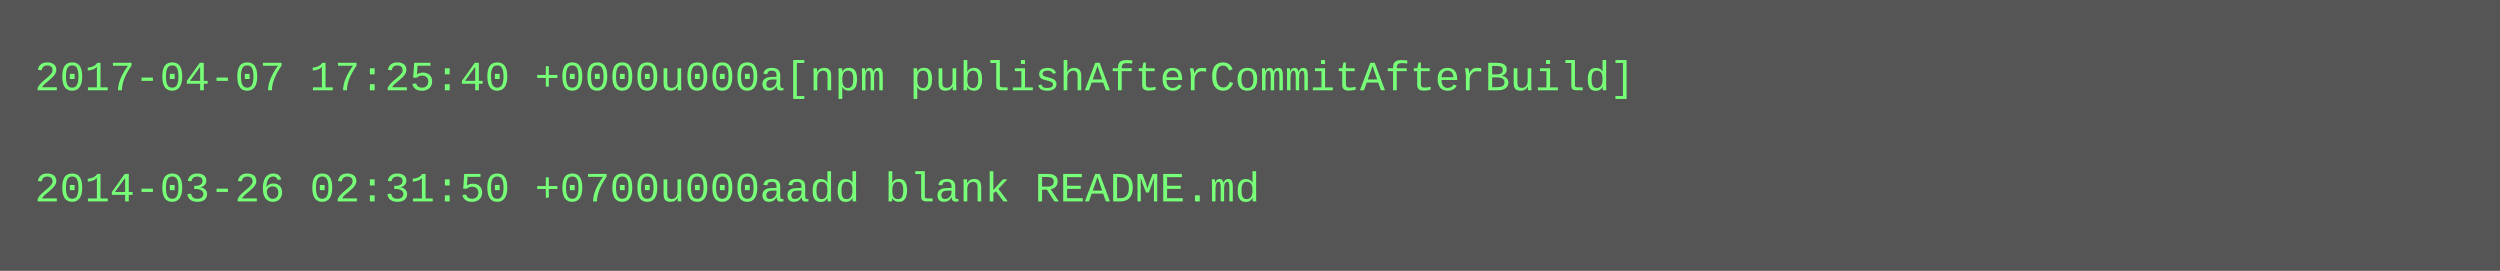
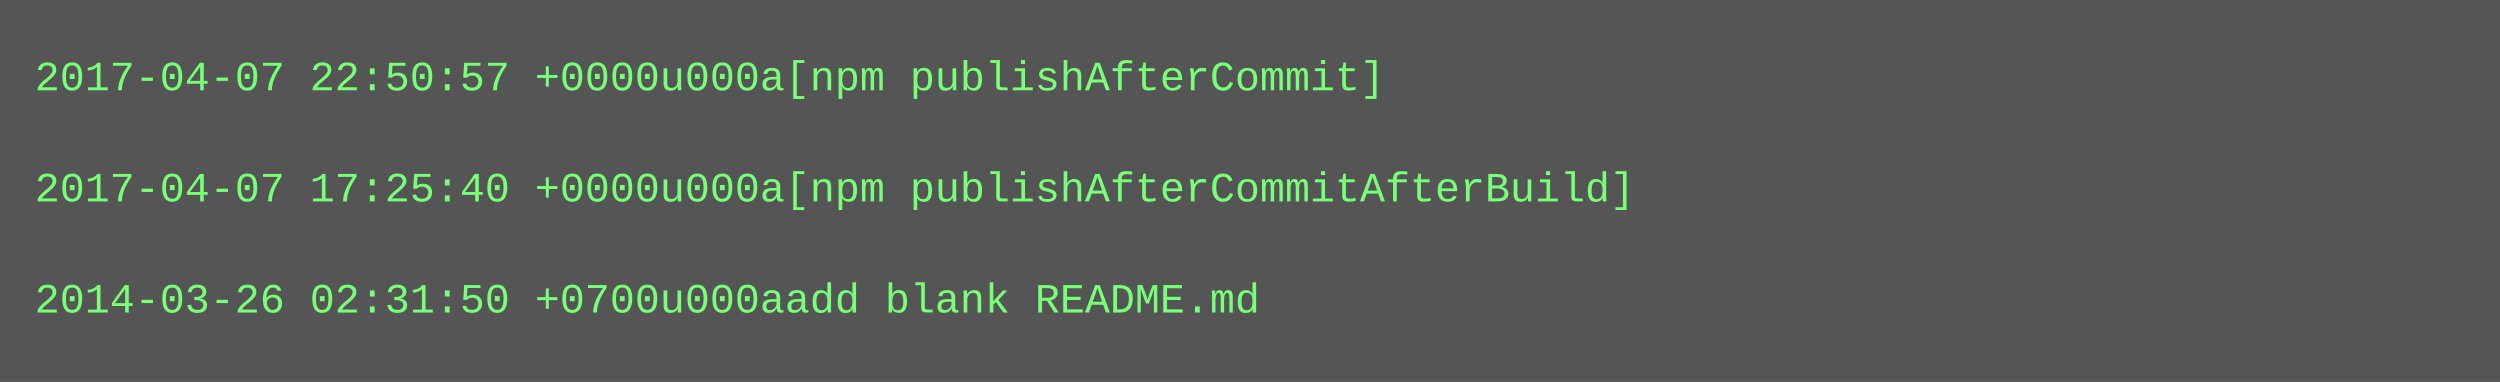
- <svg xmlns="http://www.w3.org/2000/svg" height="78" width="720">
-   <rect height="78" fill="#555" width="720" />
+ <svg xmlns="http://www.w3.org/2000/svg" height="110" width="720">
+   <rect height="110" fill="#555" width="720" />
  <text fill="#7f7" font-family="Courier New" font-size="12" xml:space="preserve">
-     <tspan x="10" y="26">2017-04-07 17:25:40 +0000u000a[npm publishAfterCommitAfterBuild]</tspan>
+     <tspan x="10" y="26">2017-04-07 22:50:57 +0000u000a[npm publishAfterCommit]</tspan>
    <tspan x="10" y="42" />
-     <tspan x="10" y="58">2014-03-26 02:31:50 +0700u000aadd blank README.md</tspan>
+     <tspan x="10" y="58">2017-04-07 17:25:40 +0000u000a[npm publishAfterCommitAfterBuild]</tspan>
+     <tspan x="10" y="74" />
+     <tspan x="10" y="90">2014-03-26 02:31:50 +0700u000aadd blank README.md</tspan>
  </text>
</svg>
